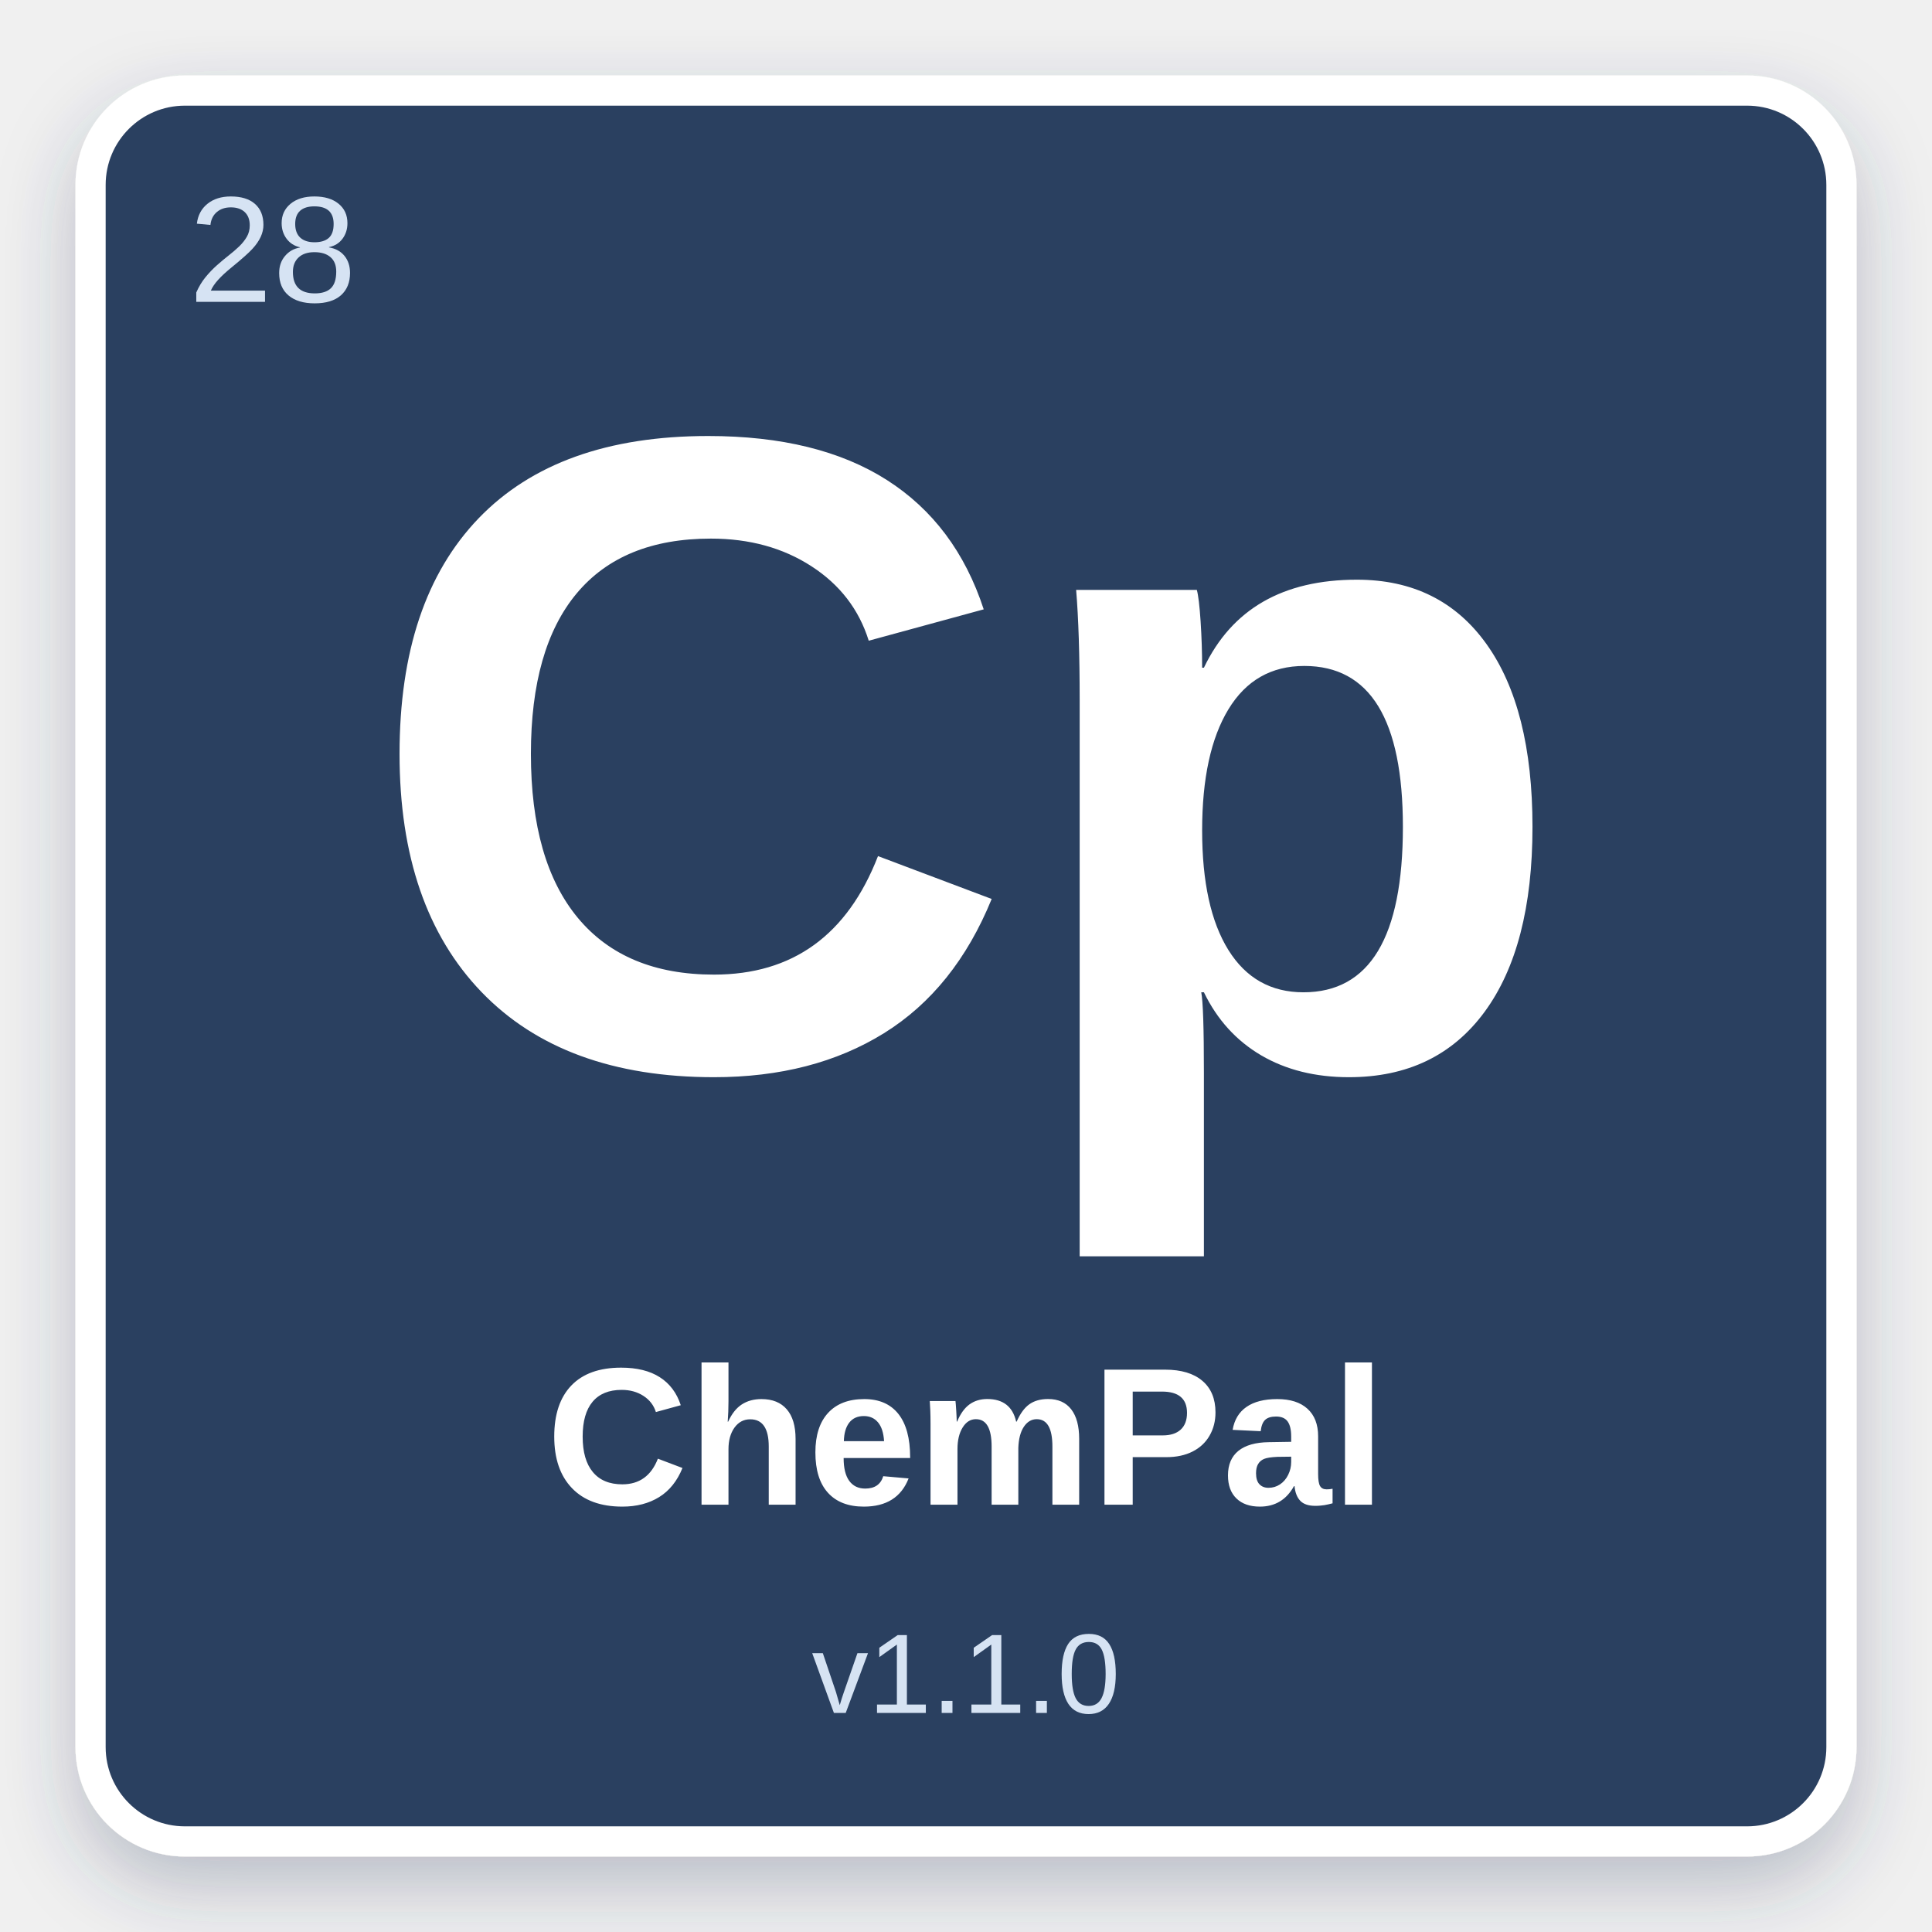
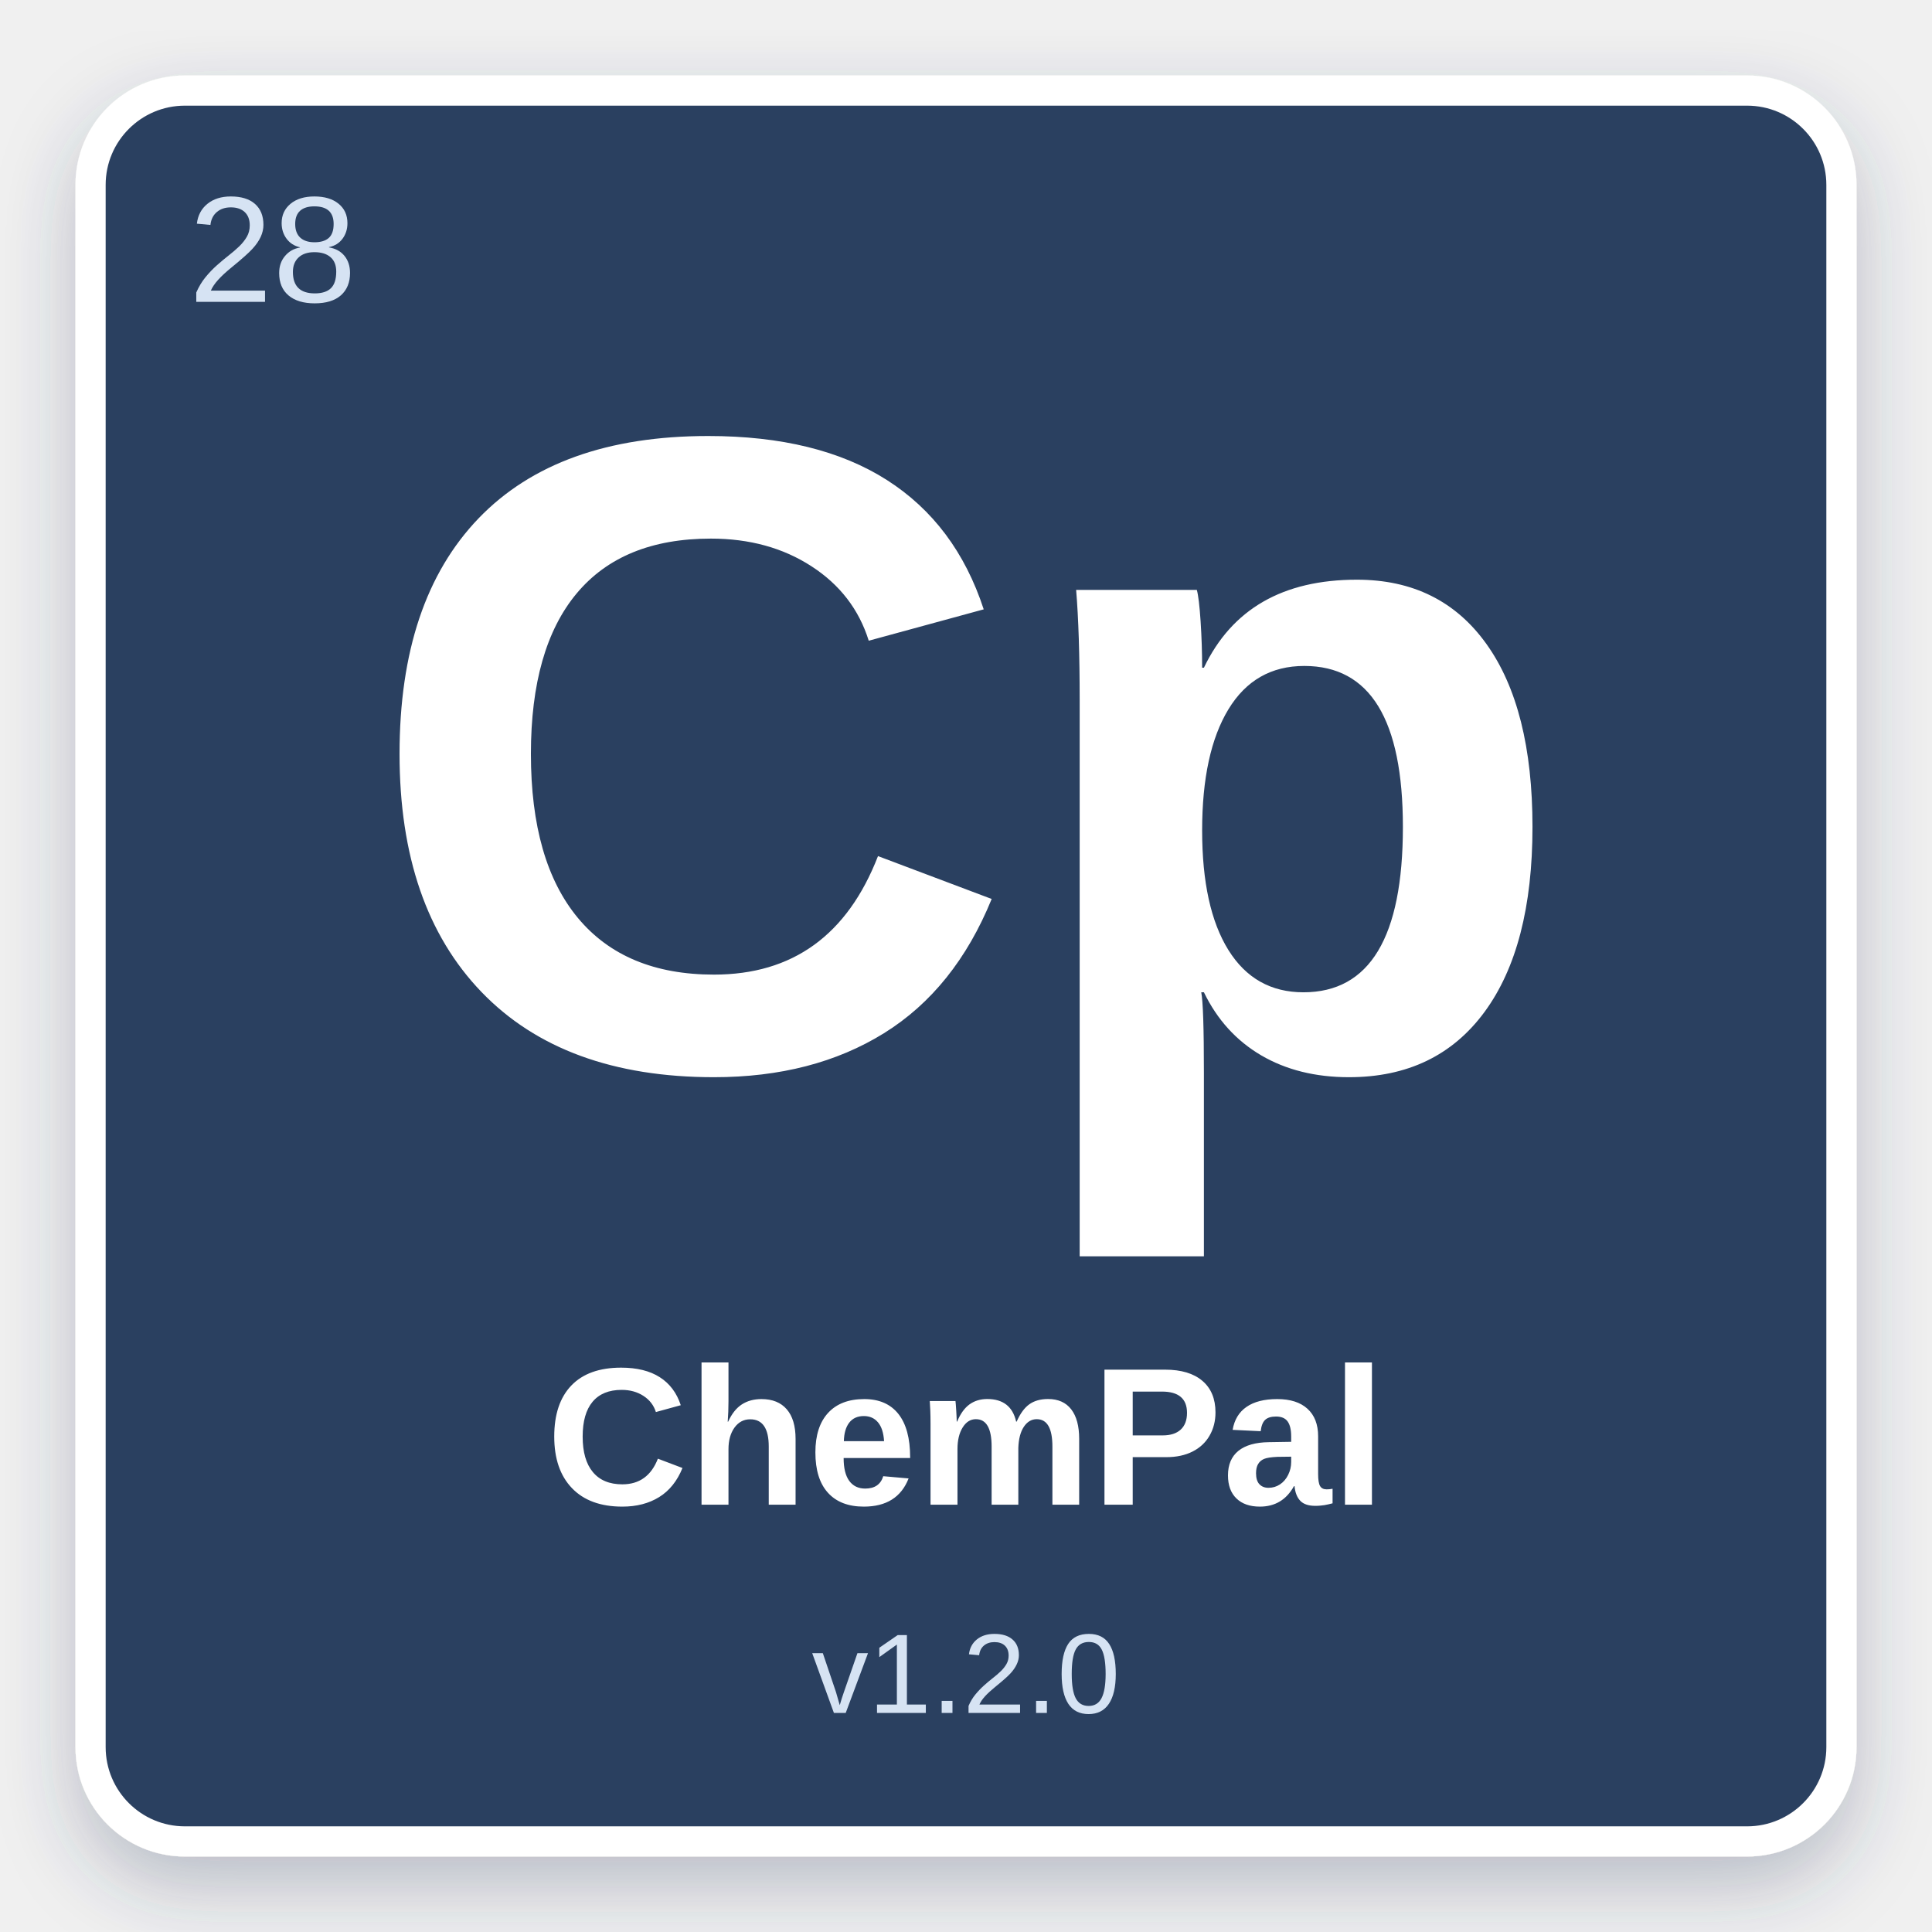
<svg xmlns="http://www.w3.org/2000/svg" width="512" height="512" viewBox="0 0 512 512">
  <defs>
    <filter id="shadow" x="-10%" y="-10%" width="120%" height="120%">
      <feDropShadow dx="0" dy="8" stdDeviation="10" flood-color="#2C4060" flood-opacity="0.28" />
    </filter>
  </defs>
  <rect x="24" y="24" width="464" height="464" rx="25" fill="#2C4060" stroke="#ffffff" stroke-width="8" filter="url(#shadow)" />
  <text x="50" y="80" font-family="Arial, Helvetica, sans-serif" font-size="40" fill="#D6E3F3" font-weight="normal">28</text>
  <text x="50%" y="42%" text-anchor="middle" font-family="Arial, Helvetica, sans-serif" font-size="240" fill="#ffffff" font-weight="bold" dominant-baseline="middle">Cp</text>
  <text x="50%" y="75%" text-anchor="middle" font-family="Arial, Helvetica, sans-serif" font-size="52" fill="#ffffff" font-weight="bold" dominant-baseline="middle">ChemPal</text>
-   <text x="50%" y="87%" text-anchor="middle" font-family="Arial, Helvetica, sans-serif" font-size="30" fill="#D6E3F3" font-weight="normal" dominant-baseline="middle">v1.1.0</text>
+   <text x="50%" y="87%" text-anchor="middle" font-family="Arial, Helvetica, sans-serif" font-size="30" fill="#D6E3F3" font-weight="normal" dominant-baseline="middle">v1.2.0</text>
</svg>
